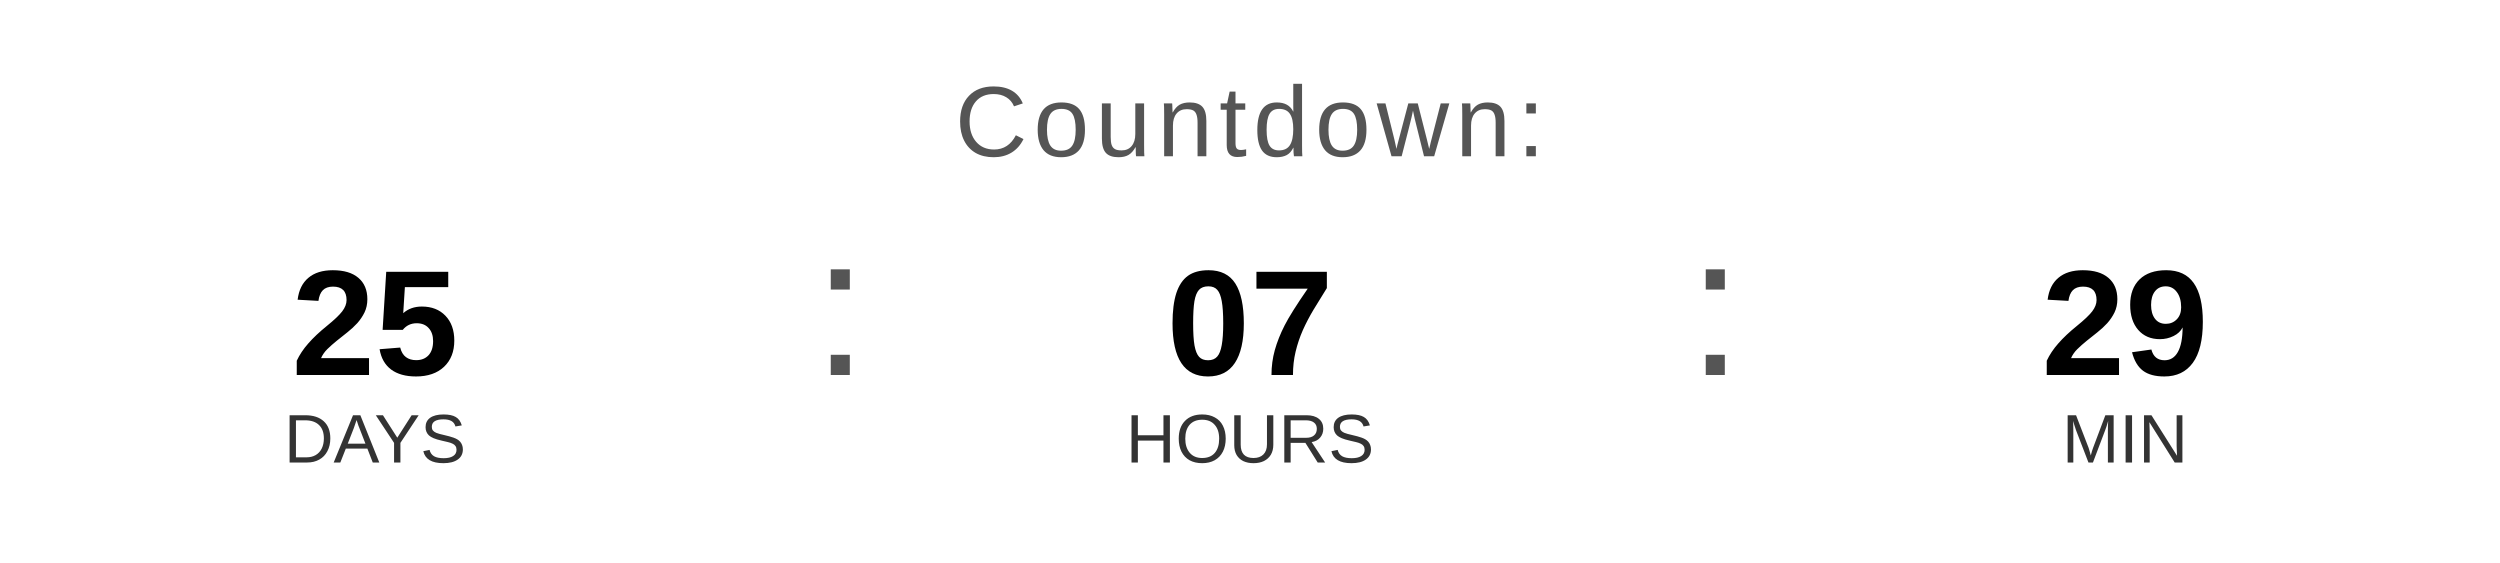
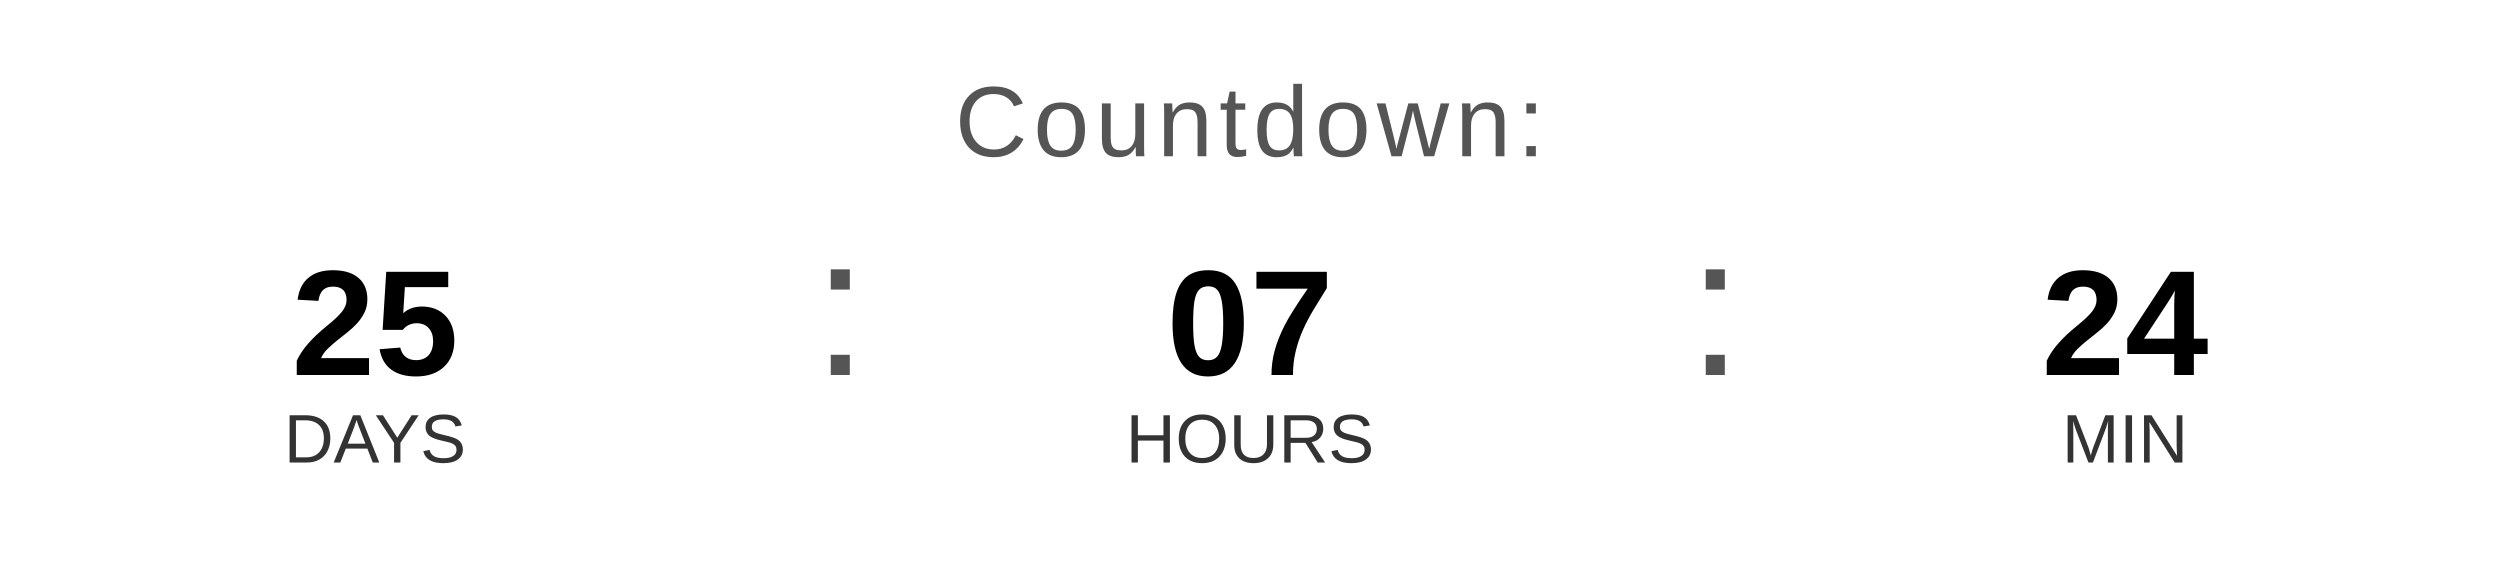
<svg xmlns="http://www.w3.org/2000/svg" width="400" height="90" viewBox="0 0 400 90">
  <text x="200" y="25" font-family="Arial, Helvetica, sans-serif" font-size="16" fill="#555555" text-anchor="middle" letter-spacing="1">
    Countdown:
  </text>
  <text x="60" y="60" font-family="Arial, Helvetica, sans-serif" font-size="24" font-weight="bold" fill="#000000" text-anchor="middle">25</text>
  <text x="60" y="74" font-family="Arial, Helvetica, sans-serif" font-size="11" fill="#333333" text-anchor="middle">DAYS</text>
  <text x="130" y="60" font-family="Arial, sans-serif" font-size="32" fill="#555555">:</text>
  <text x="200" y="60" font-family="Arial, Helvetica, sans-serif" font-size="24" font-weight="bold" fill="#000000" text-anchor="middle">07</text>
  <text x="200" y="74" font-family="Arial, Helvetica, sans-serif" font-size="11" fill="#333333" text-anchor="middle">HOURS</text>
  <text x="270" y="60" font-family="Arial, sans-serif" font-size="32" fill="#555555">:</text>
-   <text x="340" y="60" font-family="Arial, Helvetica, sans-serif" font-size="24" font-weight="bold" fill="#000000" text-anchor="middle">29</text>
+   <text x="340" y="60" font-family="Arial, Helvetica, sans-serif" font-size="24" font-weight="bold" fill="#000000" text-anchor="middle">24</text>
  <text x="340" y="74" font-family="Arial, Helvetica, sans-serif" font-size="11" fill="#333333" text-anchor="middle">MIN</text>
</svg>
